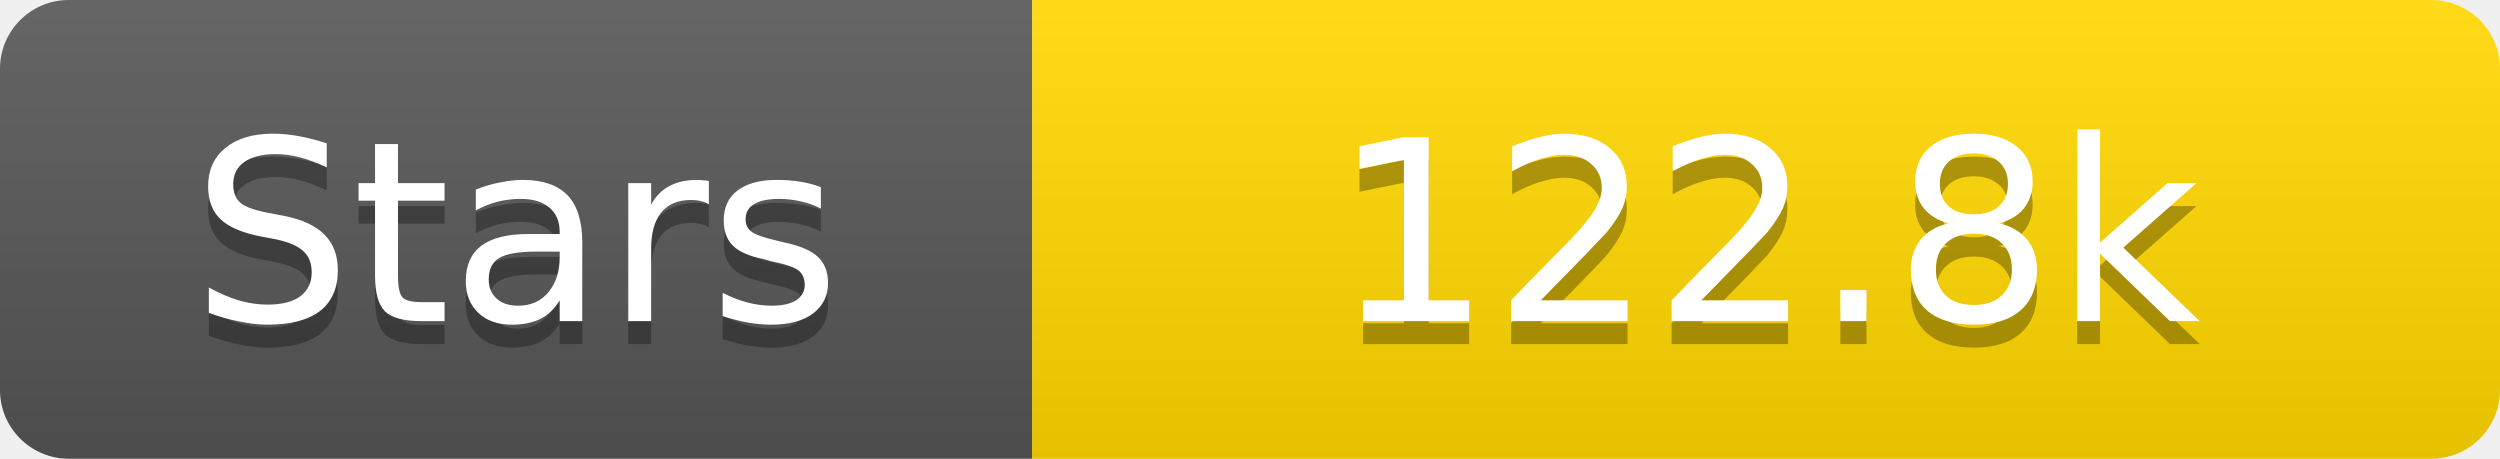
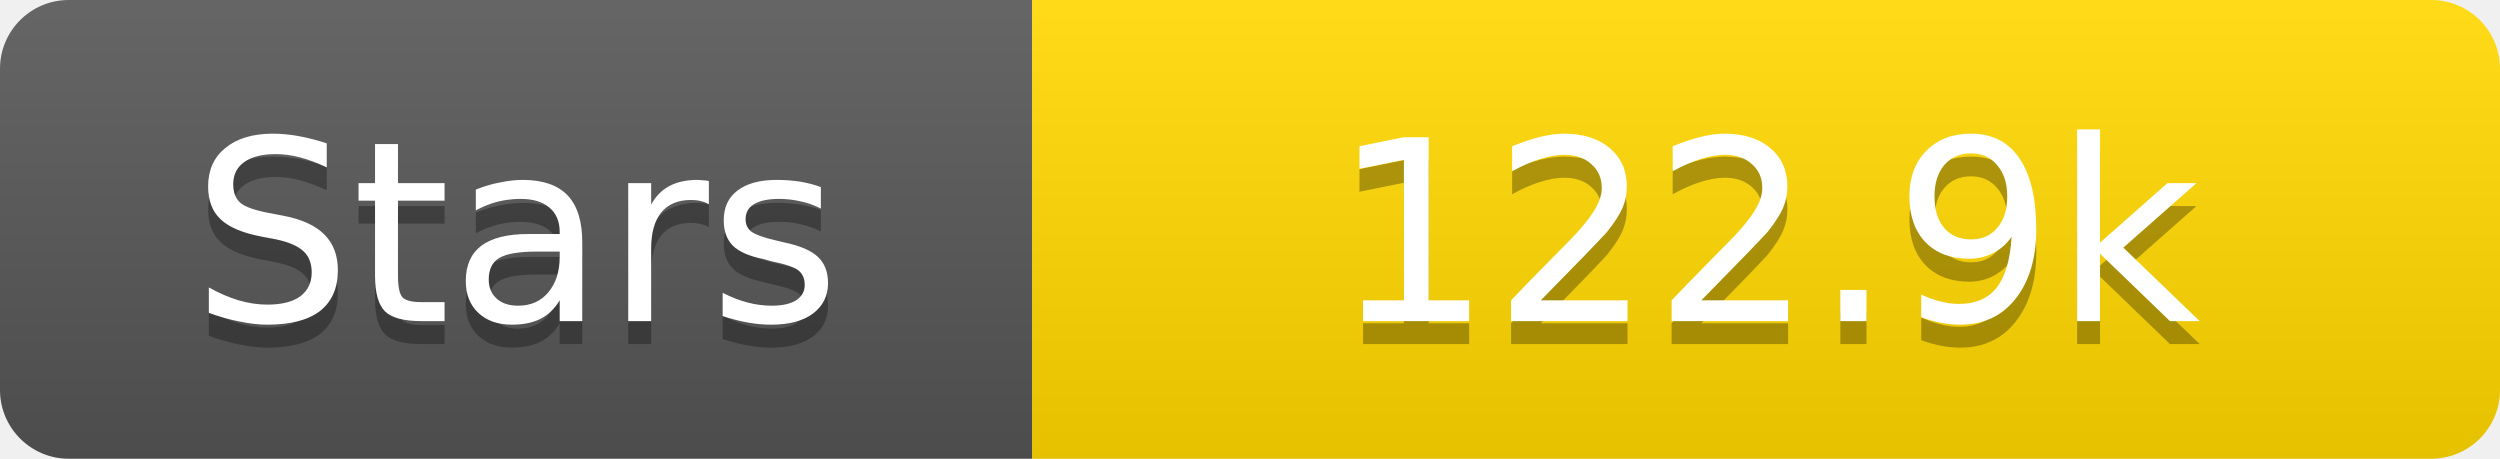
<svg xmlns="http://www.w3.org/2000/svg" width="109" height="20">
  <linearGradient id="s" x2="0" y2="100%">
    <stop offset="0" stop-color="#fff" stop-opacity=".1" />
    <stop offset="1" stop-opacity=".1" />
  </linearGradient>
  <clipPath id="r">
    <rect width="109" height="20" rx="3" fill="#fff" />
  </clipPath>
  <g clip-path="url(#r)">
    <rect width="45" height="20" fill="#555" />
    <rect x="45" width="64" height="20" fill="#ffd700" />
    <rect width="109" height="20" fill="url(#s)" />
  </g>
  <g fill="#fff" text-anchor="middle" font-family="Verdana,Geneva,DejaVu Sans,sans-serif" text-rendering="geometricPrecision" font-size="11">
    <text x="22.5" y="15" fill="#010101" fill-opacity=".3">Stars</text>
    <text x="22.5" y="14">Stars</text>
-     <text x="77.0" y="15" fill="#010101" fill-opacity=".3">122.8k</text>
-     <text x="77.0" y="14">122.8k</text>
+     <text x="77.0" y="15" fill="#010101" fill-opacity=".3">122.9k</text>
+     <text x="77.0" y="14">122.9k</text>
  </g>
</svg>
